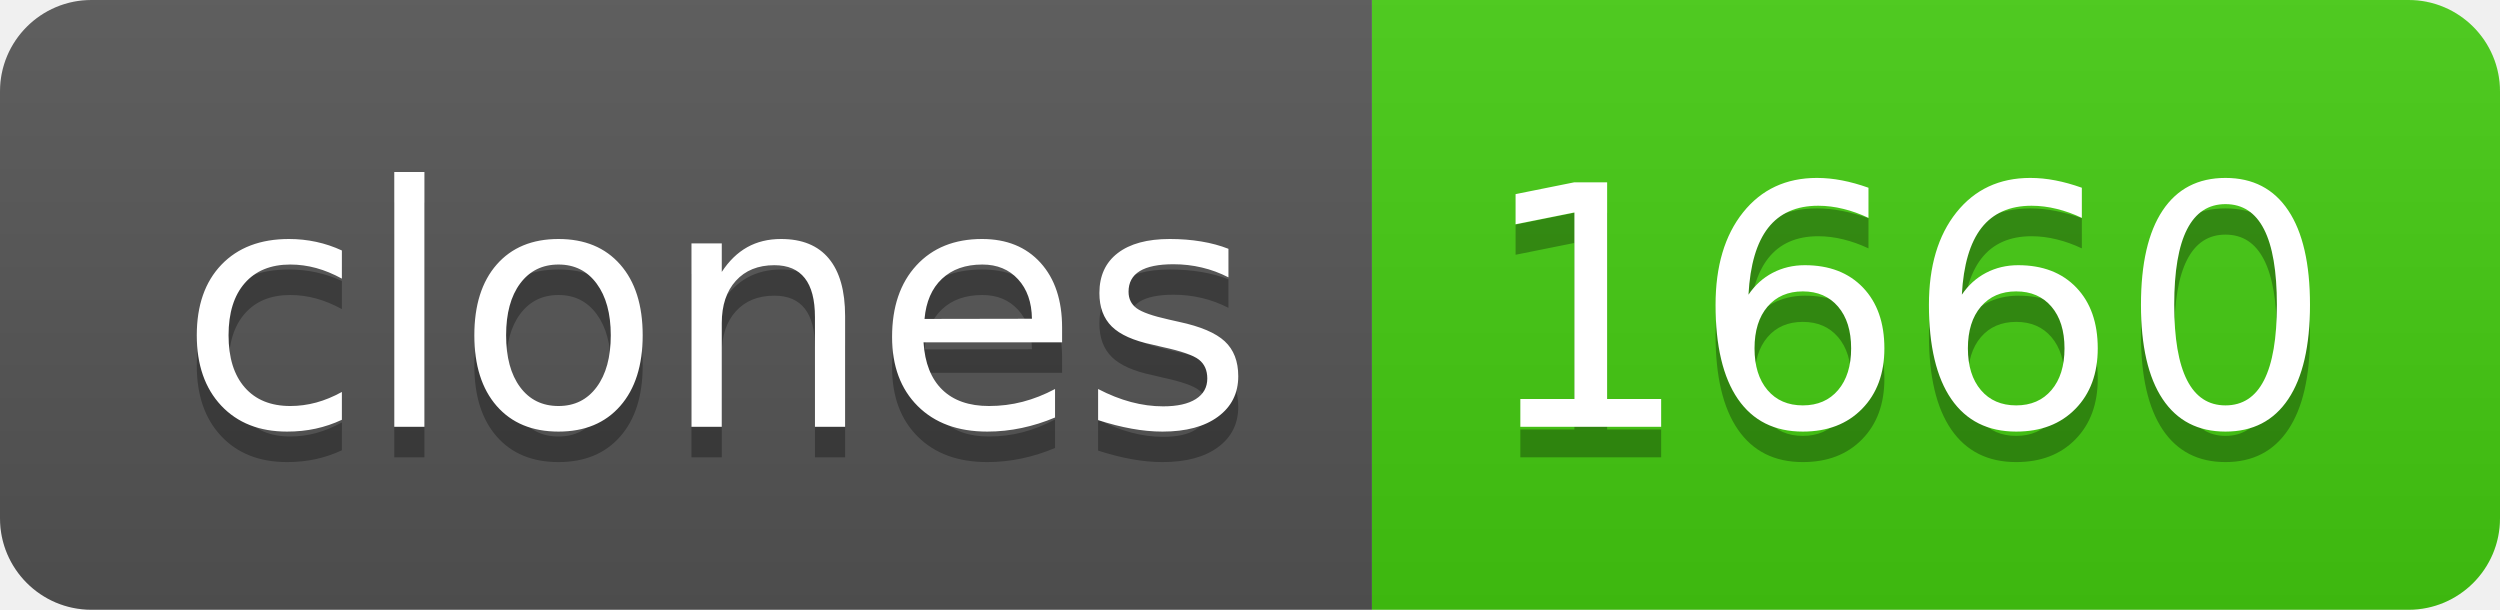
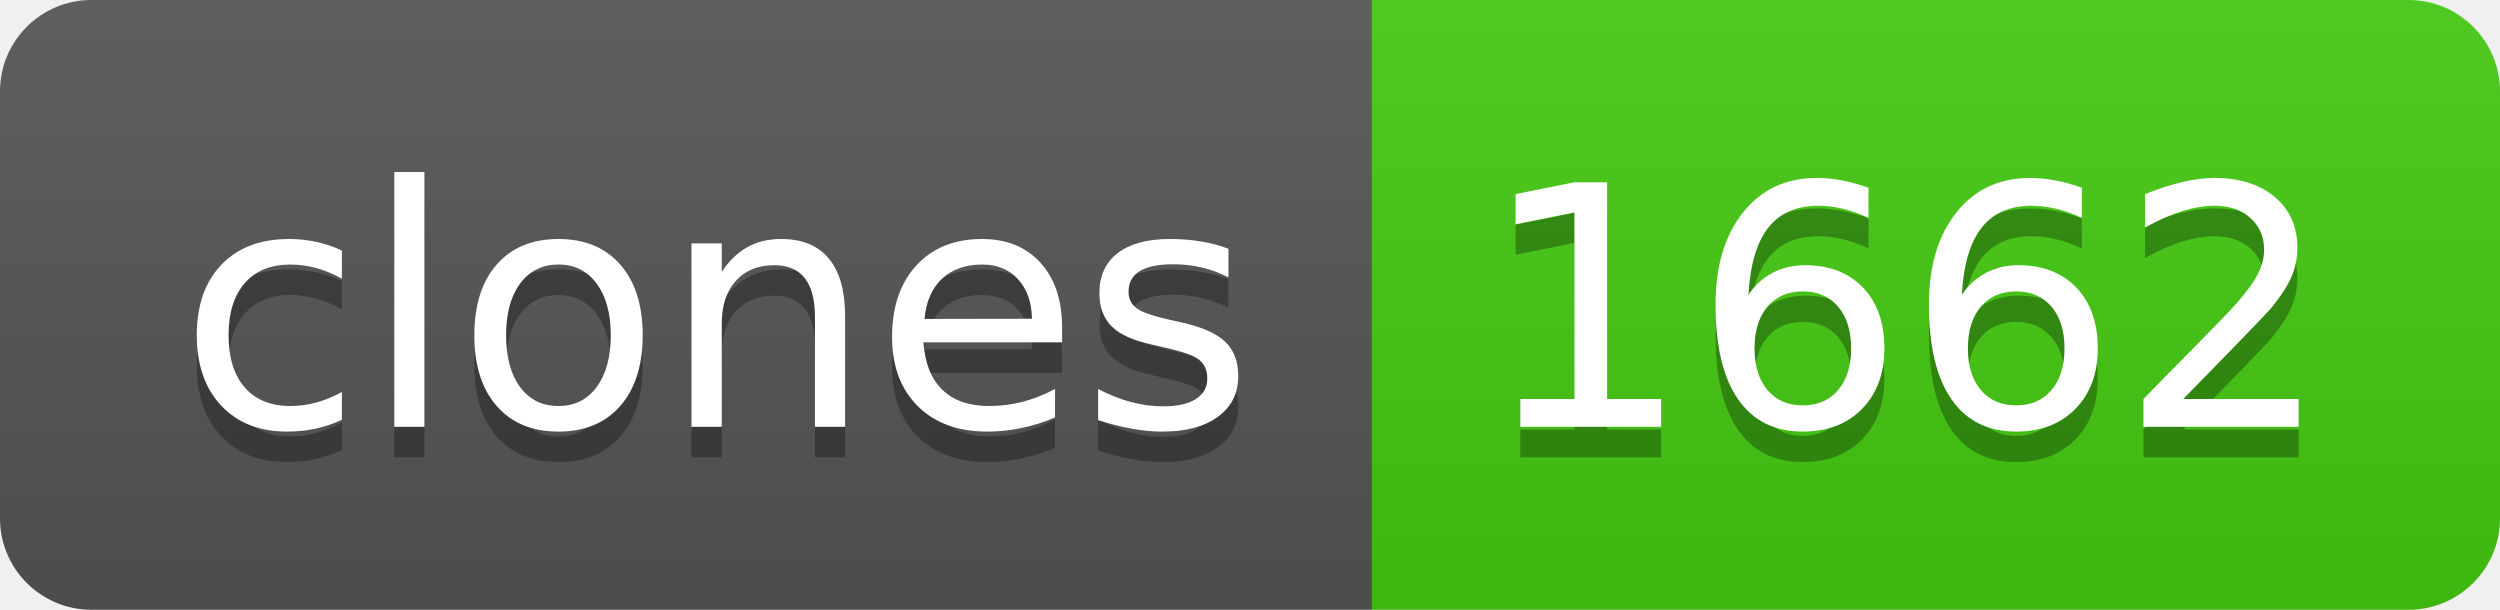
- <svg xmlns="http://www.w3.org/2000/svg" width="82" height="20" role="img" aria-label="clones: 1660">
+ <svg xmlns="http://www.w3.org/2000/svg" width="82" height="20" role="img" aria-label="clones: 1662">
  <linearGradient id="s" x2="0" y2="100%">
    <stop offset="0" stop-color="#bbb" stop-opacity=".1" />
    <stop offset="1" stop-opacity=".1" />
  </linearGradient>
  <clipPath id="r">
    <rect width="82" height="20" rx="3" fill="#fff" />
  </clipPath>
  <g clip-path="url(#r)">
    <rect width="45" height="20" fill="#555" />
    <rect x="45" width="37" height="20" fill="#4c1" />
    <rect width="82" height="20" fill="url(#s)" />
  </g>
  <g fill="#fff" text-anchor="middle" font-family="Verdana,Geneva,DejaVu Sans,sans-serif" text-rendering="geometricPrecision" font-size="110">
    <text aria-hidden="true" x="235" y="150" fill="#010101" fill-opacity=".3" transform="scale(.1)" textLength="350">clones</text>
    <text x="235" y="140" transform="scale(.1)" fill="#fff" textLength="350">clones</text>
-     <text aria-hidden="true" x="625" y="150" fill="#010101" fill-opacity=".3" transform="scale(.1)" textLength="270">1660</text>
-     <text x="625" y="140" transform="scale(.1)" fill="#fff" textLength="270">1660</text>
+     <text aria-hidden="true" x="625" y="150" fill="#010101" fill-opacity=".3" transform="scale(.1)" textLength="270">1662</text>
+     <text x="625" y="140" transform="scale(.1)" fill="#fff" textLength="270">1662</text>
  </g>
</svg>
